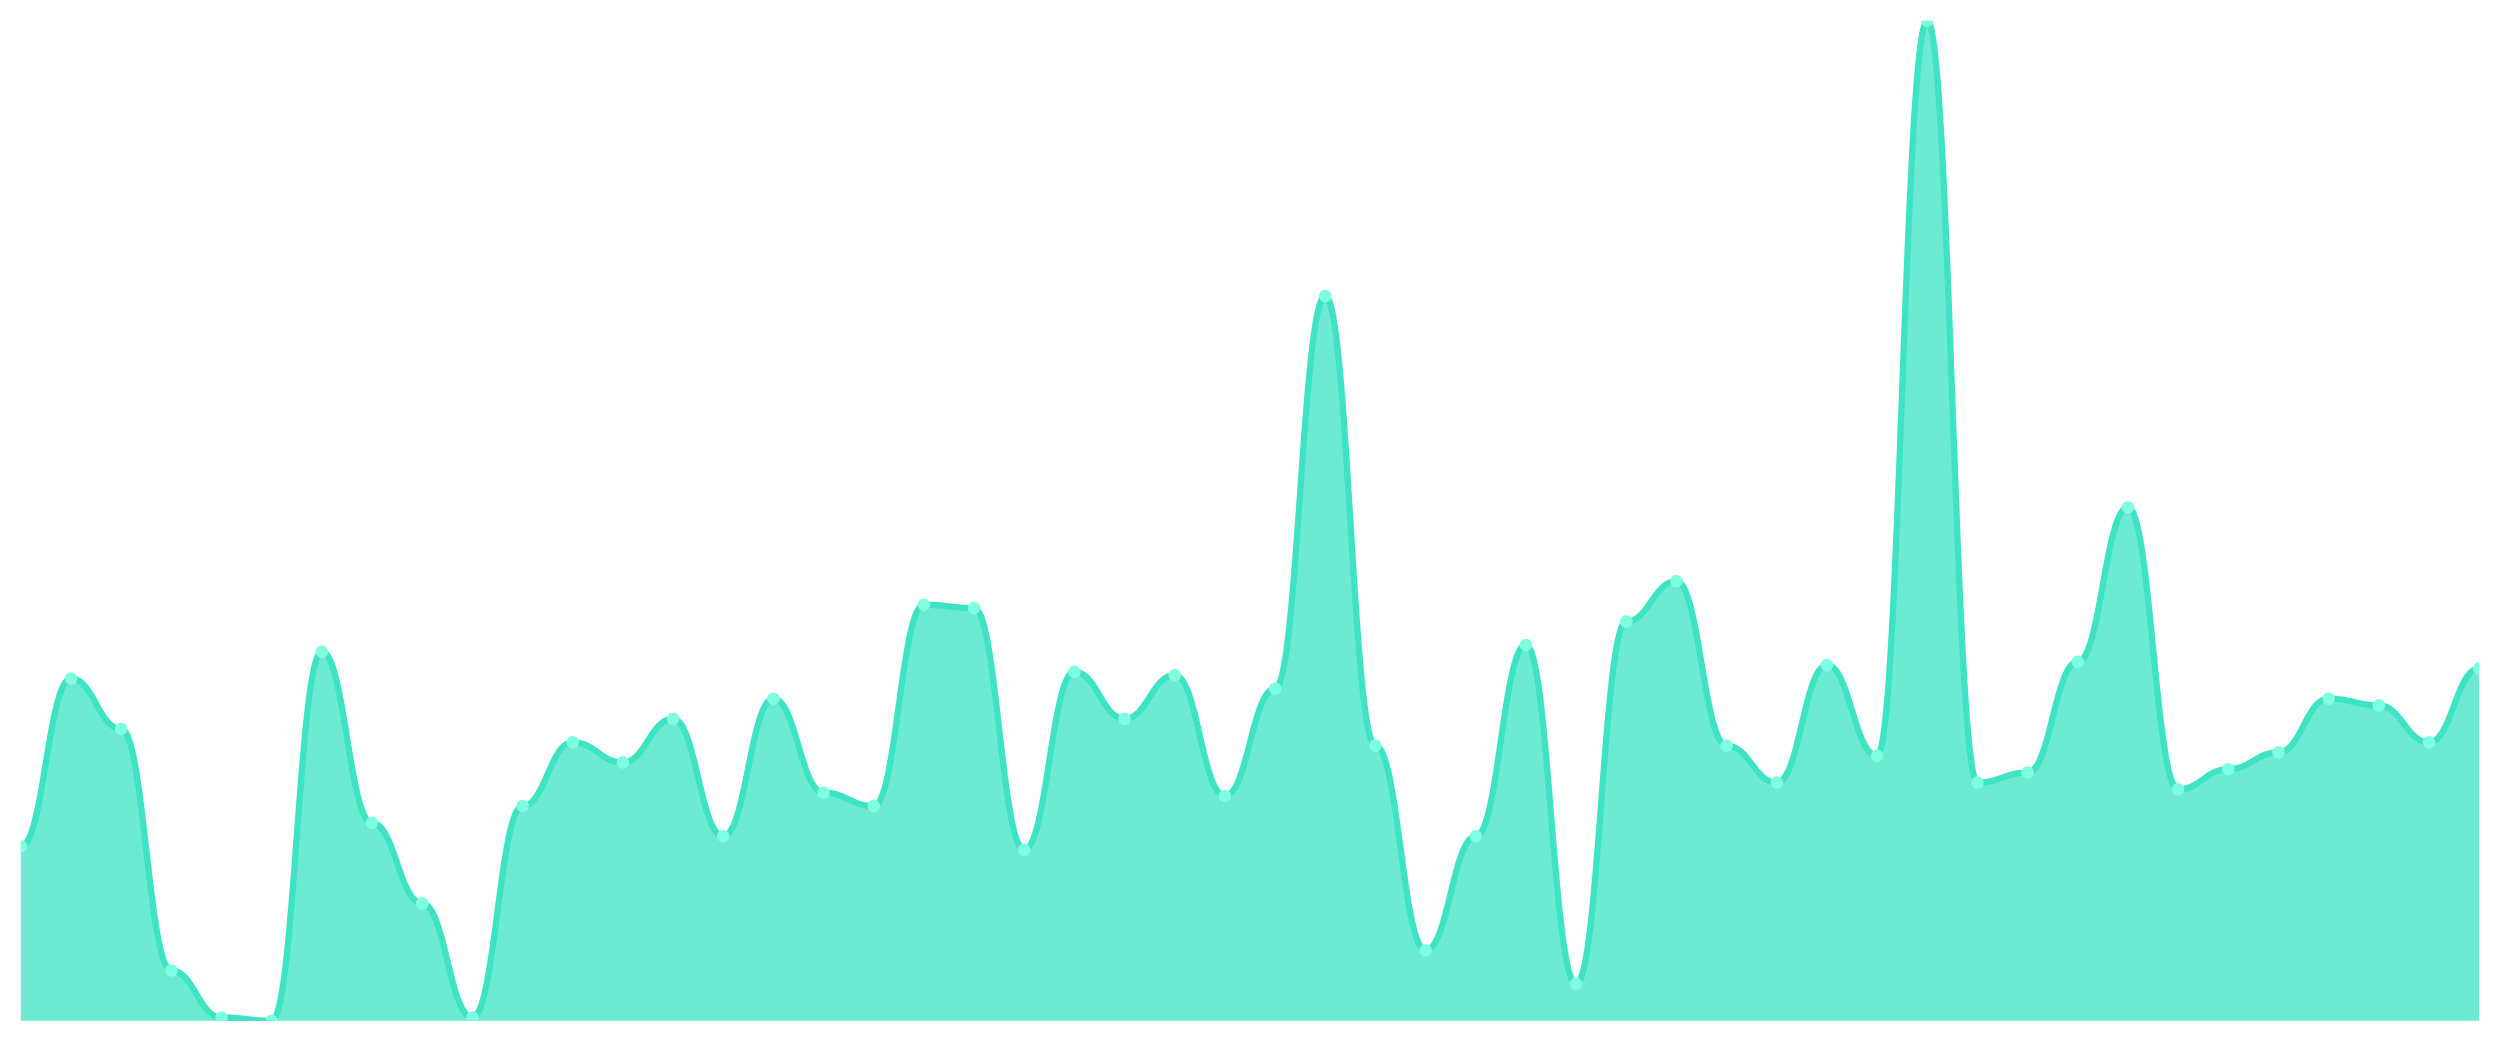
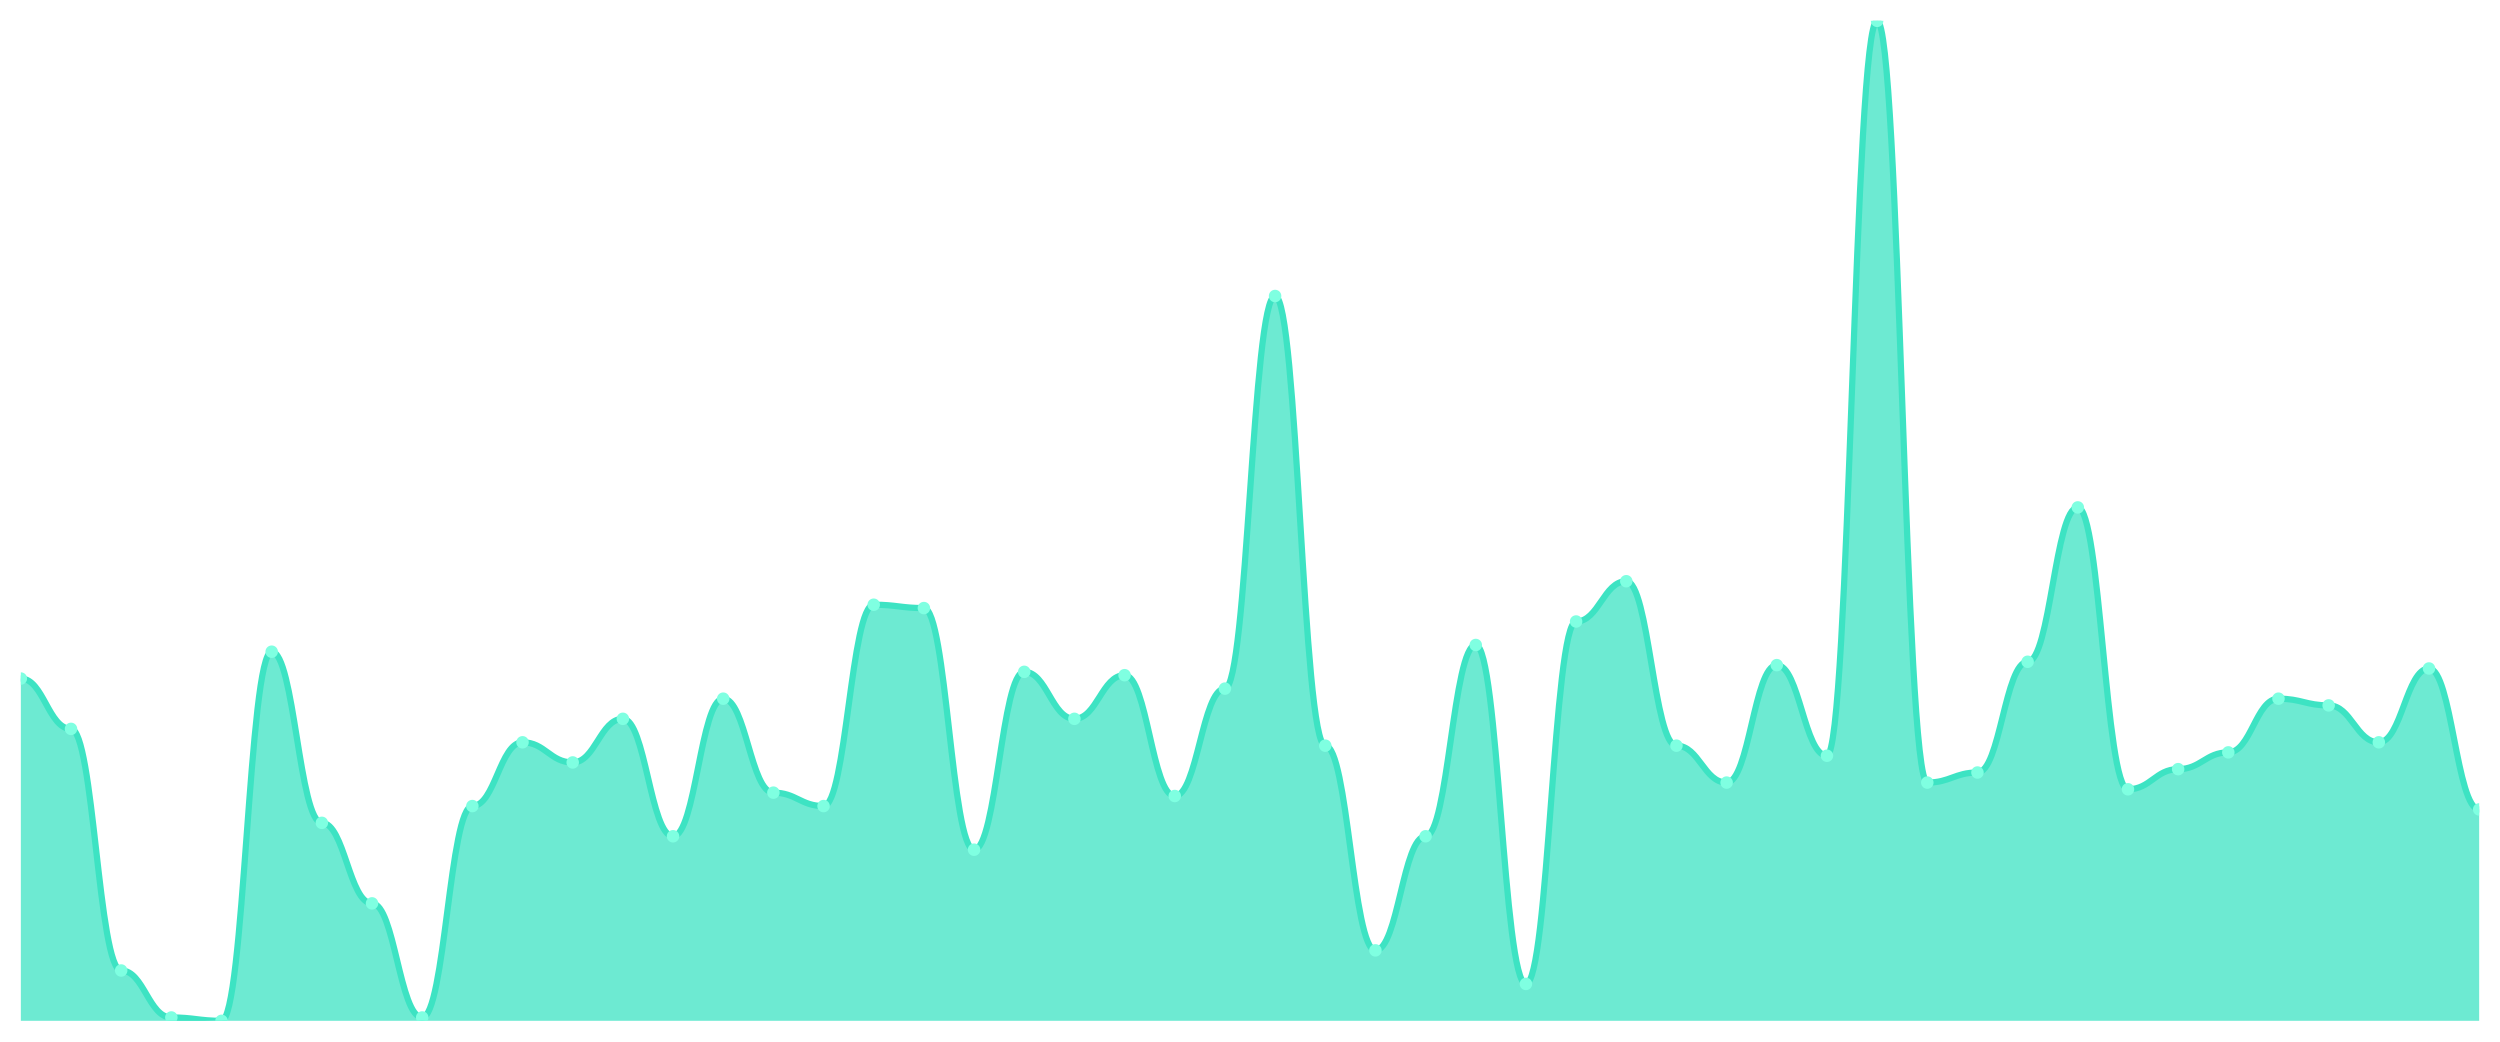
<svg xmlns="http://www.w3.org/2000/svg" viewBox="0 0 1200 500" width="1200" height="500">
  <defs>
    <clipPath id="c">
      <rect x="10" y="10" width="1180" height="480" />
    </clipPath>
  </defs>
  <rect width="1200" height="500" fill="none" />
  <g clip-path="url(#c)">
-     <path d="M 10,490 L 10,406.242 C 20.837,406.242 23.245,325.705 34.082,325.705 C 44.918,325.705 47.327,349.866 58.163,349.866 C 69,349.866 71.408,465.839 82.245,465.839 C 93.082,465.839 95.49,488.389 106.327,488.389 C 117.163,488.389 119.571,490 130.408,490 C 141.245,490 143.653,312.819 154.49,312.819 C 165.327,312.819 167.735,394.966 178.571,394.966 C 189.408,394.966 191.816,433.624 202.653,433.624 C 213.49,433.624 215.898,488.389 226.735,488.389 C 237.571,488.389 239.98,386.913 250.816,386.913 C 261.653,386.913 264.061,356.309 274.898,356.309 C 285.735,356.309 288.143,365.973 298.98,365.973 C 309.816,365.973 312.224,345.034 323.061,345.034 C 333.898,345.034 336.306,401.409 347.143,401.409 C 357.98,401.409 360.388,335.369 371.224,335.369 C 382.061,335.369 384.469,380.47 395.306,380.47 C 406.143,380.47 408.551,386.913 419.388,386.913 C 430.224,386.913 432.633,290.268 443.469,290.268 C 454.306,290.268 456.714,291.879 467.551,291.879 C 478.388,291.879 480.796,407.852 491.633,407.852 C 502.469,407.852 504.878,322.483 515.714,322.483 C 526.551,322.483 528.959,345.034 539.796,345.034 C 550.633,345.034 553.041,324.094 563.878,324.094 C 574.714,324.094 577.122,382.081 587.959,382.081 C 598.796,382.081 601.204,330.537 612.041,330.537 C 622.878,330.537 625.286,142.081 636.122,142.081 C 646.959,142.081 649.367,357.919 660.204,357.919 C 671.041,357.919 673.449,456.174 684.286,456.174 C 695.122,456.174 697.531,401.409 708.367,401.409 C 719.204,401.409 721.612,309.597 732.449,309.597 C 743.286,309.597 745.694,472.282 756.531,472.282 C 767.367,472.282 769.776,298.322 780.612,298.322 C 791.449,298.322 793.857,278.993 804.694,278.993 C 815.531,278.993 817.939,357.919 828.776,357.919 C 839.612,357.919 842.02,375.638 852.857,375.638 C 863.694,375.638 866.102,319.262 876.939,319.262 C 887.776,319.262 890.184,362.752 901.02,362.752 C 911.857,362.752 914.265,10 925.102,10 C 935.939,10 938.347,375.638 949.184,375.638 C 960.02,375.638 962.429,370.805 973.265,370.805 C 984.102,370.805 986.51,317.651 997.347,317.651 C 1008.184,317.651 1010.592,243.557 1021.429,243.557 C 1032.265,243.557 1034.673,378.859 1045.51,378.859 C 1056.347,378.859 1058.755,369.195 1069.592,369.195 C 1080.429,369.195 1082.837,361.141 1093.673,361.141 C 1104.51,361.141 1106.918,335.369 1117.755,335.369 C 1128.592,335.369 1131,338.591 1141.837,338.591 C 1152.673,338.591 1155.082,356.309 1165.918,356.309 C 1176.755,356.309 1179.163,320.872 1190,320.872 L 1190,490 Z" fill="rgba(61,227,195,0.75)" />
-     <path d="M 10,406.242 C 20.837,406.242 23.245,325.705 34.082,325.705 C 44.918,325.705 47.327,349.866 58.163,349.866 C 69,349.866 71.408,465.839 82.245,465.839 C 93.082,465.839 95.49,488.389 106.327,488.389 C 117.163,488.389 119.571,490 130.408,490 C 141.245,490 143.653,312.819 154.49,312.819 C 165.327,312.819 167.735,394.966 178.571,394.966 C 189.408,394.966 191.816,433.624 202.653,433.624 C 213.49,433.624 215.898,488.389 226.735,488.389 C 237.571,488.389 239.98,386.913 250.816,386.913 C 261.653,386.913 264.061,356.309 274.898,356.309 C 285.735,356.309 288.143,365.973 298.98,365.973 C 309.816,365.973 312.224,345.034 323.061,345.034 C 333.898,345.034 336.306,401.409 347.143,401.409 C 357.98,401.409 360.388,335.369 371.224,335.369 C 382.061,335.369 384.469,380.47 395.306,380.47 C 406.143,380.47 408.551,386.913 419.388,386.913 C 430.224,386.913 432.633,290.268 443.469,290.268 C 454.306,290.268 456.714,291.879 467.551,291.879 C 478.388,291.879 480.796,407.852 491.633,407.852 C 502.469,407.852 504.878,322.483 515.714,322.483 C 526.551,322.483 528.959,345.034 539.796,345.034 C 550.633,345.034 553.041,324.094 563.878,324.094 C 574.714,324.094 577.122,382.081 587.959,382.081 C 598.796,382.081 601.204,330.537 612.041,330.537 C 622.878,330.537 625.286,142.081 636.122,142.081 C 646.959,142.081 649.367,357.919 660.204,357.919 C 671.041,357.919 673.449,456.174 684.286,456.174 C 695.122,456.174 697.531,401.409 708.367,401.409 C 719.204,401.409 721.612,309.597 732.449,309.597 C 743.286,309.597 745.694,472.282 756.531,472.282 C 767.367,472.282 769.776,298.322 780.612,298.322 C 791.449,298.322 793.857,278.993 804.694,278.993 C 815.531,278.993 817.939,357.919 828.776,357.919 C 839.612,357.919 842.02,375.638 852.857,375.638 C 863.694,375.638 866.102,319.262 876.939,319.262 C 887.776,319.262 890.184,362.752 901.02,362.752 C 911.857,362.752 914.265,10 925.102,10 C 935.939,10 938.347,375.638 949.184,375.638 C 960.02,375.638 962.429,370.805 973.265,370.805 C 984.102,370.805 986.51,317.651 997.347,317.651 C 1008.184,317.651 1010.592,243.557 1021.429,243.557 C 1032.265,243.557 1034.673,378.859 1045.51,378.859 C 1056.347,378.859 1058.755,369.195 1069.592,369.195 C 1080.429,369.195 1082.837,361.141 1093.673,361.141 C 1104.51,361.141 1106.918,335.369 1117.755,335.369 C 1128.592,335.369 1131,338.591 1141.837,338.591 C 1152.673,338.591 1155.082,356.309 1165.918,356.309 C 1176.755,356.309 1179.163,320.872 1190,320.872" fill="none" stroke="#3de3c3" stroke-width="3" stroke-linecap="round" stroke-linejoin="round" />
-     <circle cx="10" cy="406.242" r="3" fill="#7fffe1" />
-     <circle cx="34.082" cy="325.705" r="3" fill="#7fffe1" />
-     <circle cx="58.163" cy="349.866" r="3" fill="#7fffe1" />
-     <circle cx="82.245" cy="465.839" r="3" fill="#7fffe1" />
-     <circle cx="106.327" cy="488.389" r="3" fill="#7fffe1" />
-     <circle cx="130.408" cy="490" r="3" fill="#7fffe1" />
-     <circle cx="154.49" cy="312.819" r="3" fill="#7fffe1" />
-     <circle cx="178.571" cy="394.966" r="3" fill="#7fffe1" />
-     <circle cx="202.653" cy="433.624" r="3" fill="#7fffe1" />
-     <circle cx="226.735" cy="488.389" r="3" fill="#7fffe1" />
-     <circle cx="250.816" cy="386.913" r="3" fill="#7fffe1" />
-     <circle cx="274.898" cy="356.309" r="3" fill="#7fffe1" />
-     <circle cx="298.98" cy="365.973" r="3" fill="#7fffe1" />
-     <circle cx="323.061" cy="345.034" r="3" fill="#7fffe1" />
-     <circle cx="347.143" cy="401.409" r="3" fill="#7fffe1" />
-     <circle cx="371.224" cy="335.369" r="3" fill="#7fffe1" />
-     <circle cx="395.306" cy="380.47" r="3" fill="#7fffe1" />
-     <circle cx="419.388" cy="386.913" r="3" fill="#7fffe1" />
-     <circle cx="443.469" cy="290.268" r="3" fill="#7fffe1" />
-     <circle cx="467.551" cy="291.879" r="3" fill="#7fffe1" />
-     <circle cx="491.633" cy="407.852" r="3" fill="#7fffe1" />
-     <circle cx="515.714" cy="322.483" r="3" fill="#7fffe1" />
-     <circle cx="539.796" cy="345.034" r="3" fill="#7fffe1" />
-     <circle cx="563.878" cy="324.094" r="3" fill="#7fffe1" />
-     <circle cx="587.959" cy="382.081" r="3" fill="#7fffe1" />
-     <circle cx="612.041" cy="330.537" r="3" fill="#7fffe1" />
-     <circle cx="636.122" cy="142.081" r="3" fill="#7fffe1" />
-     <circle cx="660.204" cy="357.919" r="3" fill="#7fffe1" />
-     <circle cx="684.286" cy="456.174" r="3" fill="#7fffe1" />
-     <circle cx="708.367" cy="401.409" r="3" fill="#7fffe1" />
-     <circle cx="732.449" cy="309.597" r="3" fill="#7fffe1" />
-     <circle cx="756.531" cy="472.282" r="3" fill="#7fffe1" />
-     <circle cx="780.612" cy="298.322" r="3" fill="#7fffe1" />
-     <circle cx="804.694" cy="278.993" r="3" fill="#7fffe1" />
-     <circle cx="828.776" cy="357.919" r="3" fill="#7fffe1" />
-     <circle cx="852.857" cy="375.638" r="3" fill="#7fffe1" />
-     <circle cx="876.939" cy="319.262" r="3" fill="#7fffe1" />
-     <circle cx="901.02" cy="362.752" r="3" fill="#7fffe1" />
-     <circle cx="925.102" cy="10" r="3" fill="#7fffe1" />
-     <circle cx="949.184" cy="375.638" r="3" fill="#7fffe1" />
-     <circle cx="973.265" cy="370.805" r="3" fill="#7fffe1" />
-     <circle cx="997.347" cy="317.651" r="3" fill="#7fffe1" />
-     <circle cx="1021.429" cy="243.557" r="3" fill="#7fffe1" />
-     <circle cx="1045.51" cy="378.859" r="3" fill="#7fffe1" />
-     <circle cx="1069.592" cy="369.195" r="3" fill="#7fffe1" />
-     <circle cx="1093.673" cy="361.141" r="3" fill="#7fffe1" />
-     <circle cx="1117.755" cy="335.369" r="3" fill="#7fffe1" />
-     <circle cx="1141.837" cy="338.591" r="3" fill="#7fffe1" />
-     <circle cx="1165.918" cy="356.309" r="3" fill="#7fffe1" />
-     <circle cx="1190" cy="320.872" r="3" fill="#7fffe1" />
+     <path d="M 10,490 L 10,325.705 C 20.837,325.705 23.245,349.866 34.082,349.866 C 44.918,349.866 47.327,465.839 58.163,465.839 C 69,465.839 71.408,488.389 82.245,488.389 C 93.082,488.389 95.49,490 106.327,490 C 117.163,490 119.571,312.819 130.408,312.819 C 141.245,312.819 143.653,394.966 154.49,394.966 C 165.327,394.966 167.735,433.624 178.571,433.624 C 189.408,433.624 191.816,488.389 202.653,488.389 C 213.49,488.389 215.898,386.913 226.735,386.913 C 237.571,386.913 239.98,356.309 250.816,356.309 C 261.653,356.309 264.061,365.973 274.898,365.973 C 285.735,365.973 288.143,345.034 298.98,345.034 C 309.816,345.034 312.224,401.409 323.061,401.409 C 333.898,401.409 336.306,335.369 347.143,335.369 C 357.98,335.369 360.388,380.47 371.224,380.47 C 382.061,380.47 384.469,386.913 395.306,386.913 C 406.143,386.913 408.551,290.268 419.388,290.268 C 430.224,290.268 432.633,291.879 443.469,291.879 C 454.306,291.879 456.714,407.852 467.551,407.852 C 478.388,407.852 480.796,322.483 491.633,322.483 C 502.469,322.483 504.878,345.034 515.714,345.034 C 526.551,345.034 528.959,324.094 539.796,324.094 C 550.633,324.094 553.041,382.081 563.878,382.081 C 574.714,382.081 577.122,330.537 587.959,330.537 C 598.796,330.537 601.204,142.081 612.041,142.081 C 622.878,142.081 625.286,357.919 636.122,357.919 C 646.959,357.919 649.367,456.174 660.204,456.174 C 671.041,456.174 673.449,401.409 684.286,401.409 C 695.122,401.409 697.531,309.597 708.367,309.597 C 719.204,309.597 721.612,472.282 732.449,472.282 C 743.286,472.282 745.694,298.322 756.531,298.322 C 767.367,298.322 769.776,278.993 780.612,278.993 C 791.449,278.993 793.857,357.919 804.694,357.919 C 815.531,357.919 817.939,375.638 828.776,375.638 C 839.612,375.638 842.02,319.262 852.857,319.262 C 863.694,319.262 866.102,362.752 876.939,362.752 C 887.776,362.752 890.184,10 901.02,10 C 911.857,10 914.265,375.638 925.102,375.638 C 935.939,375.638 938.347,370.805 949.184,370.805 C 960.02,370.805 962.429,317.651 973.265,317.651 C 984.102,317.651 986.51,243.557 997.347,243.557 C 1008.184,243.557 1010.592,378.859 1021.429,378.859 C 1032.265,378.859 1034.673,369.195 1045.51,369.195 C 1056.347,369.195 1058.755,361.141 1069.592,361.141 C 1080.429,361.141 1082.837,335.369 1093.673,335.369 C 1104.51,335.369 1106.918,338.591 1117.755,338.591 C 1128.592,338.591 1131,356.309 1141.837,356.309 C 1152.673,356.309 1155.082,320.872 1165.918,320.872 C 1176.755,320.872 1179.163,388.523 1190,388.523 L 1190,490 Z" fill="rgba(61,227,195,0.75)" />
+     <path d="M 10,325.705 C 20.837,325.705 23.245,349.866 34.082,349.866 C 44.918,349.866 47.327,465.839 58.163,465.839 C 69,465.839 71.408,488.389 82.245,488.389 C 93.082,488.389 95.49,490 106.327,490 C 117.163,490 119.571,312.819 130.408,312.819 C 141.245,312.819 143.653,394.966 154.49,394.966 C 165.327,394.966 167.735,433.624 178.571,433.624 C 189.408,433.624 191.816,488.389 202.653,488.389 C 213.49,488.389 215.898,386.913 226.735,386.913 C 237.571,386.913 239.98,356.309 250.816,356.309 C 261.653,356.309 264.061,365.973 274.898,365.973 C 285.735,365.973 288.143,345.034 298.98,345.034 C 309.816,345.034 312.224,401.409 323.061,401.409 C 333.898,401.409 336.306,335.369 347.143,335.369 C 357.98,335.369 360.388,380.47 371.224,380.47 C 382.061,380.47 384.469,386.913 395.306,386.913 C 406.143,386.913 408.551,290.268 419.388,290.268 C 430.224,290.268 432.633,291.879 443.469,291.879 C 454.306,291.879 456.714,407.852 467.551,407.852 C 478.388,407.852 480.796,322.483 491.633,322.483 C 502.469,322.483 504.878,345.034 515.714,345.034 C 526.551,345.034 528.959,324.094 539.796,324.094 C 550.633,324.094 553.041,382.081 563.878,382.081 C 574.714,382.081 577.122,330.537 587.959,330.537 C 598.796,330.537 601.204,142.081 612.041,142.081 C 622.878,142.081 625.286,357.919 636.122,357.919 C 646.959,357.919 649.367,456.174 660.204,456.174 C 671.041,456.174 673.449,401.409 684.286,401.409 C 695.122,401.409 697.531,309.597 708.367,309.597 C 719.204,309.597 721.612,472.282 732.449,472.282 C 743.286,472.282 745.694,298.322 756.531,298.322 C 767.367,298.322 769.776,278.993 780.612,278.993 C 791.449,278.993 793.857,357.919 804.694,357.919 C 815.531,357.919 817.939,375.638 828.776,375.638 C 839.612,375.638 842.02,319.262 852.857,319.262 C 863.694,319.262 866.102,362.752 876.939,362.752 C 887.776,362.752 890.184,10 901.02,10 C 911.857,10 914.265,375.638 925.102,375.638 C 935.939,375.638 938.347,370.805 949.184,370.805 C 960.02,370.805 962.429,317.651 973.265,317.651 C 984.102,317.651 986.51,243.557 997.347,243.557 C 1008.184,243.557 1010.592,378.859 1021.429,378.859 C 1032.265,378.859 1034.673,369.195 1045.51,369.195 C 1056.347,369.195 1058.755,361.141 1069.592,361.141 C 1080.429,361.141 1082.837,335.369 1093.673,335.369 C 1104.51,335.369 1106.918,338.591 1117.755,338.591 C 1128.592,338.591 1131,356.309 1141.837,356.309 C 1152.673,356.309 1155.082,320.872 1165.918,320.872 C 1176.755,320.872 1179.163,388.523 1190,388.523" fill="none" stroke="#3de3c3" stroke-width="3" stroke-linecap="round" stroke-linejoin="round" />
+     <circle cx="10" cy="325.705" r="3" fill="#7fffe1" />
+     <circle cx="34.082" cy="349.866" r="3" fill="#7fffe1" />
+     <circle cx="58.163" cy="465.839" r="3" fill="#7fffe1" />
+     <circle cx="82.245" cy="488.389" r="3" fill="#7fffe1" />
+     <circle cx="106.327" cy="490" r="3" fill="#7fffe1" />
+     <circle cx="130.408" cy="312.819" r="3" fill="#7fffe1" />
+     <circle cx="154.49" cy="394.966" r="3" fill="#7fffe1" />
+     <circle cx="178.571" cy="433.624" r="3" fill="#7fffe1" />
+     <circle cx="202.653" cy="488.389" r="3" fill="#7fffe1" />
+     <circle cx="226.735" cy="386.913" r="3" fill="#7fffe1" />
+     <circle cx="250.816" cy="356.309" r="3" fill="#7fffe1" />
+     <circle cx="274.898" cy="365.973" r="3" fill="#7fffe1" />
+     <circle cx="298.98" cy="345.034" r="3" fill="#7fffe1" />
+     <circle cx="323.061" cy="401.409" r="3" fill="#7fffe1" />
+     <circle cx="347.143" cy="335.369" r="3" fill="#7fffe1" />
+     <circle cx="371.224" cy="380.47" r="3" fill="#7fffe1" />
+     <circle cx="395.306" cy="386.913" r="3" fill="#7fffe1" />
+     <circle cx="419.388" cy="290.268" r="3" fill="#7fffe1" />
+     <circle cx="443.469" cy="291.879" r="3" fill="#7fffe1" />
+     <circle cx="467.551" cy="407.852" r="3" fill="#7fffe1" />
+     <circle cx="491.633" cy="322.483" r="3" fill="#7fffe1" />
+     <circle cx="515.714" cy="345.034" r="3" fill="#7fffe1" />
+     <circle cx="539.796" cy="324.094" r="3" fill="#7fffe1" />
+     <circle cx="563.878" cy="382.081" r="3" fill="#7fffe1" />
+     <circle cx="587.959" cy="330.537" r="3" fill="#7fffe1" />
+     <circle cx="612.041" cy="142.081" r="3" fill="#7fffe1" />
+     <circle cx="636.122" cy="357.919" r="3" fill="#7fffe1" />
+     <circle cx="660.204" cy="456.174" r="3" fill="#7fffe1" />
+     <circle cx="684.286" cy="401.409" r="3" fill="#7fffe1" />
+     <circle cx="708.367" cy="309.597" r="3" fill="#7fffe1" />
+     <circle cx="732.449" cy="472.282" r="3" fill="#7fffe1" />
+     <circle cx="756.531" cy="298.322" r="3" fill="#7fffe1" />
+     <circle cx="780.612" cy="278.993" r="3" fill="#7fffe1" />
+     <circle cx="804.694" cy="357.919" r="3" fill="#7fffe1" />
+     <circle cx="828.776" cy="375.638" r="3" fill="#7fffe1" />
+     <circle cx="852.857" cy="319.262" r="3" fill="#7fffe1" />
+     <circle cx="876.939" cy="362.752" r="3" fill="#7fffe1" />
+     <circle cx="901.02" cy="10" r="3" fill="#7fffe1" />
+     <circle cx="925.102" cy="375.638" r="3" fill="#7fffe1" />
+     <circle cx="949.184" cy="370.805" r="3" fill="#7fffe1" />
+     <circle cx="973.265" cy="317.651" r="3" fill="#7fffe1" />
+     <circle cx="997.347" cy="243.557" r="3" fill="#7fffe1" />
+     <circle cx="1021.429" cy="378.859" r="3" fill="#7fffe1" />
+     <circle cx="1045.51" cy="369.195" r="3" fill="#7fffe1" />
+     <circle cx="1069.592" cy="361.141" r="3" fill="#7fffe1" />
+     <circle cx="1093.673" cy="335.369" r="3" fill="#7fffe1" />
+     <circle cx="1117.755" cy="338.591" r="3" fill="#7fffe1" />
+     <circle cx="1141.837" cy="356.309" r="3" fill="#7fffe1" />
+     <circle cx="1165.918" cy="320.872" r="3" fill="#7fffe1" />
+     <circle cx="1190" cy="388.523" r="3" fill="#7fffe1" />
  </g>
</svg>
